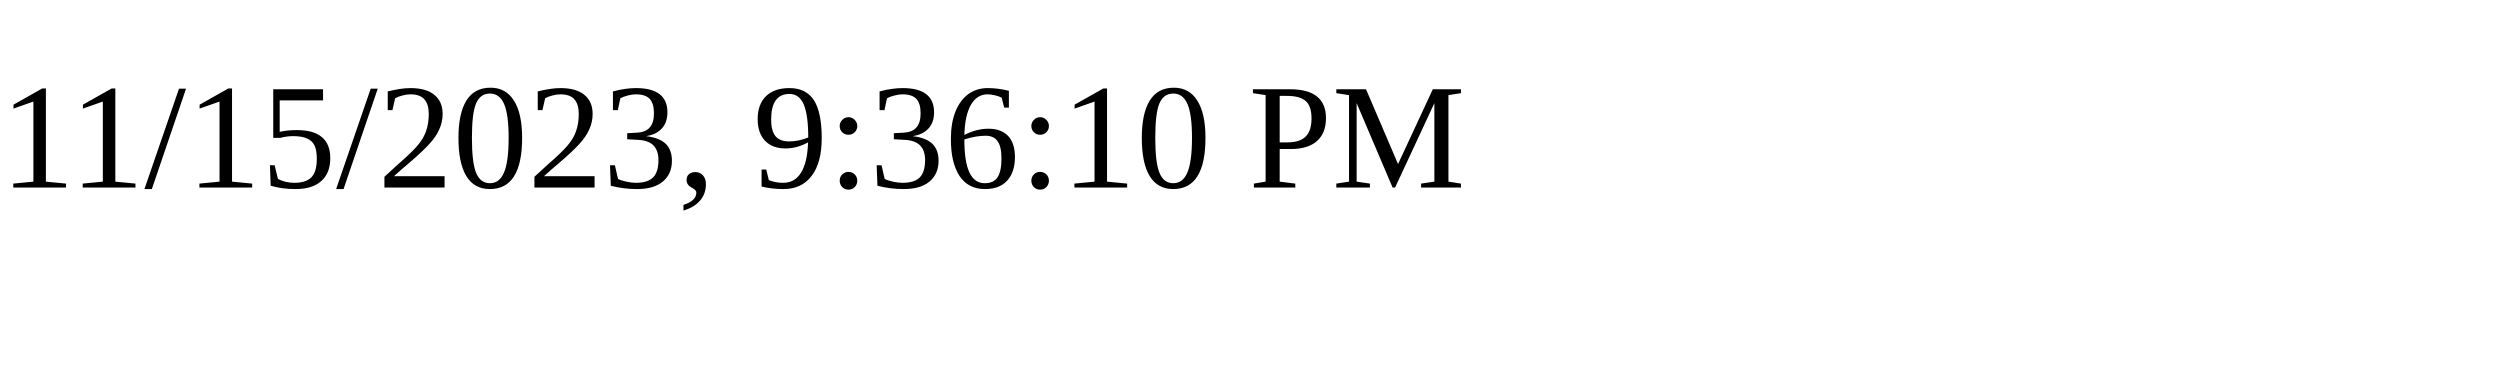
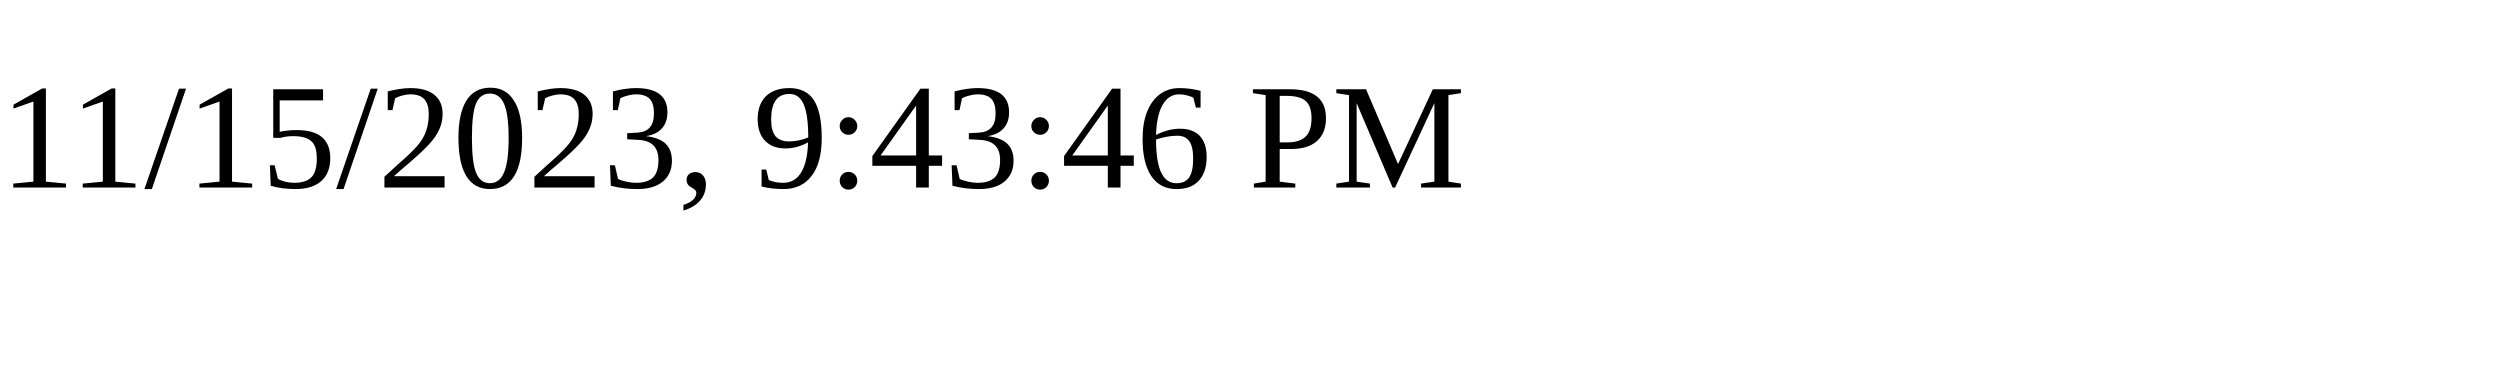
<svg xmlns="http://www.w3.org/2000/svg" height="30" width="200">
-   <text x="0" y="15">11/15/2023, 9:36:10 PM</text>
+   <text x="0" y="15">11/15/2023, 9:43:46 PM</text>
</svg>
